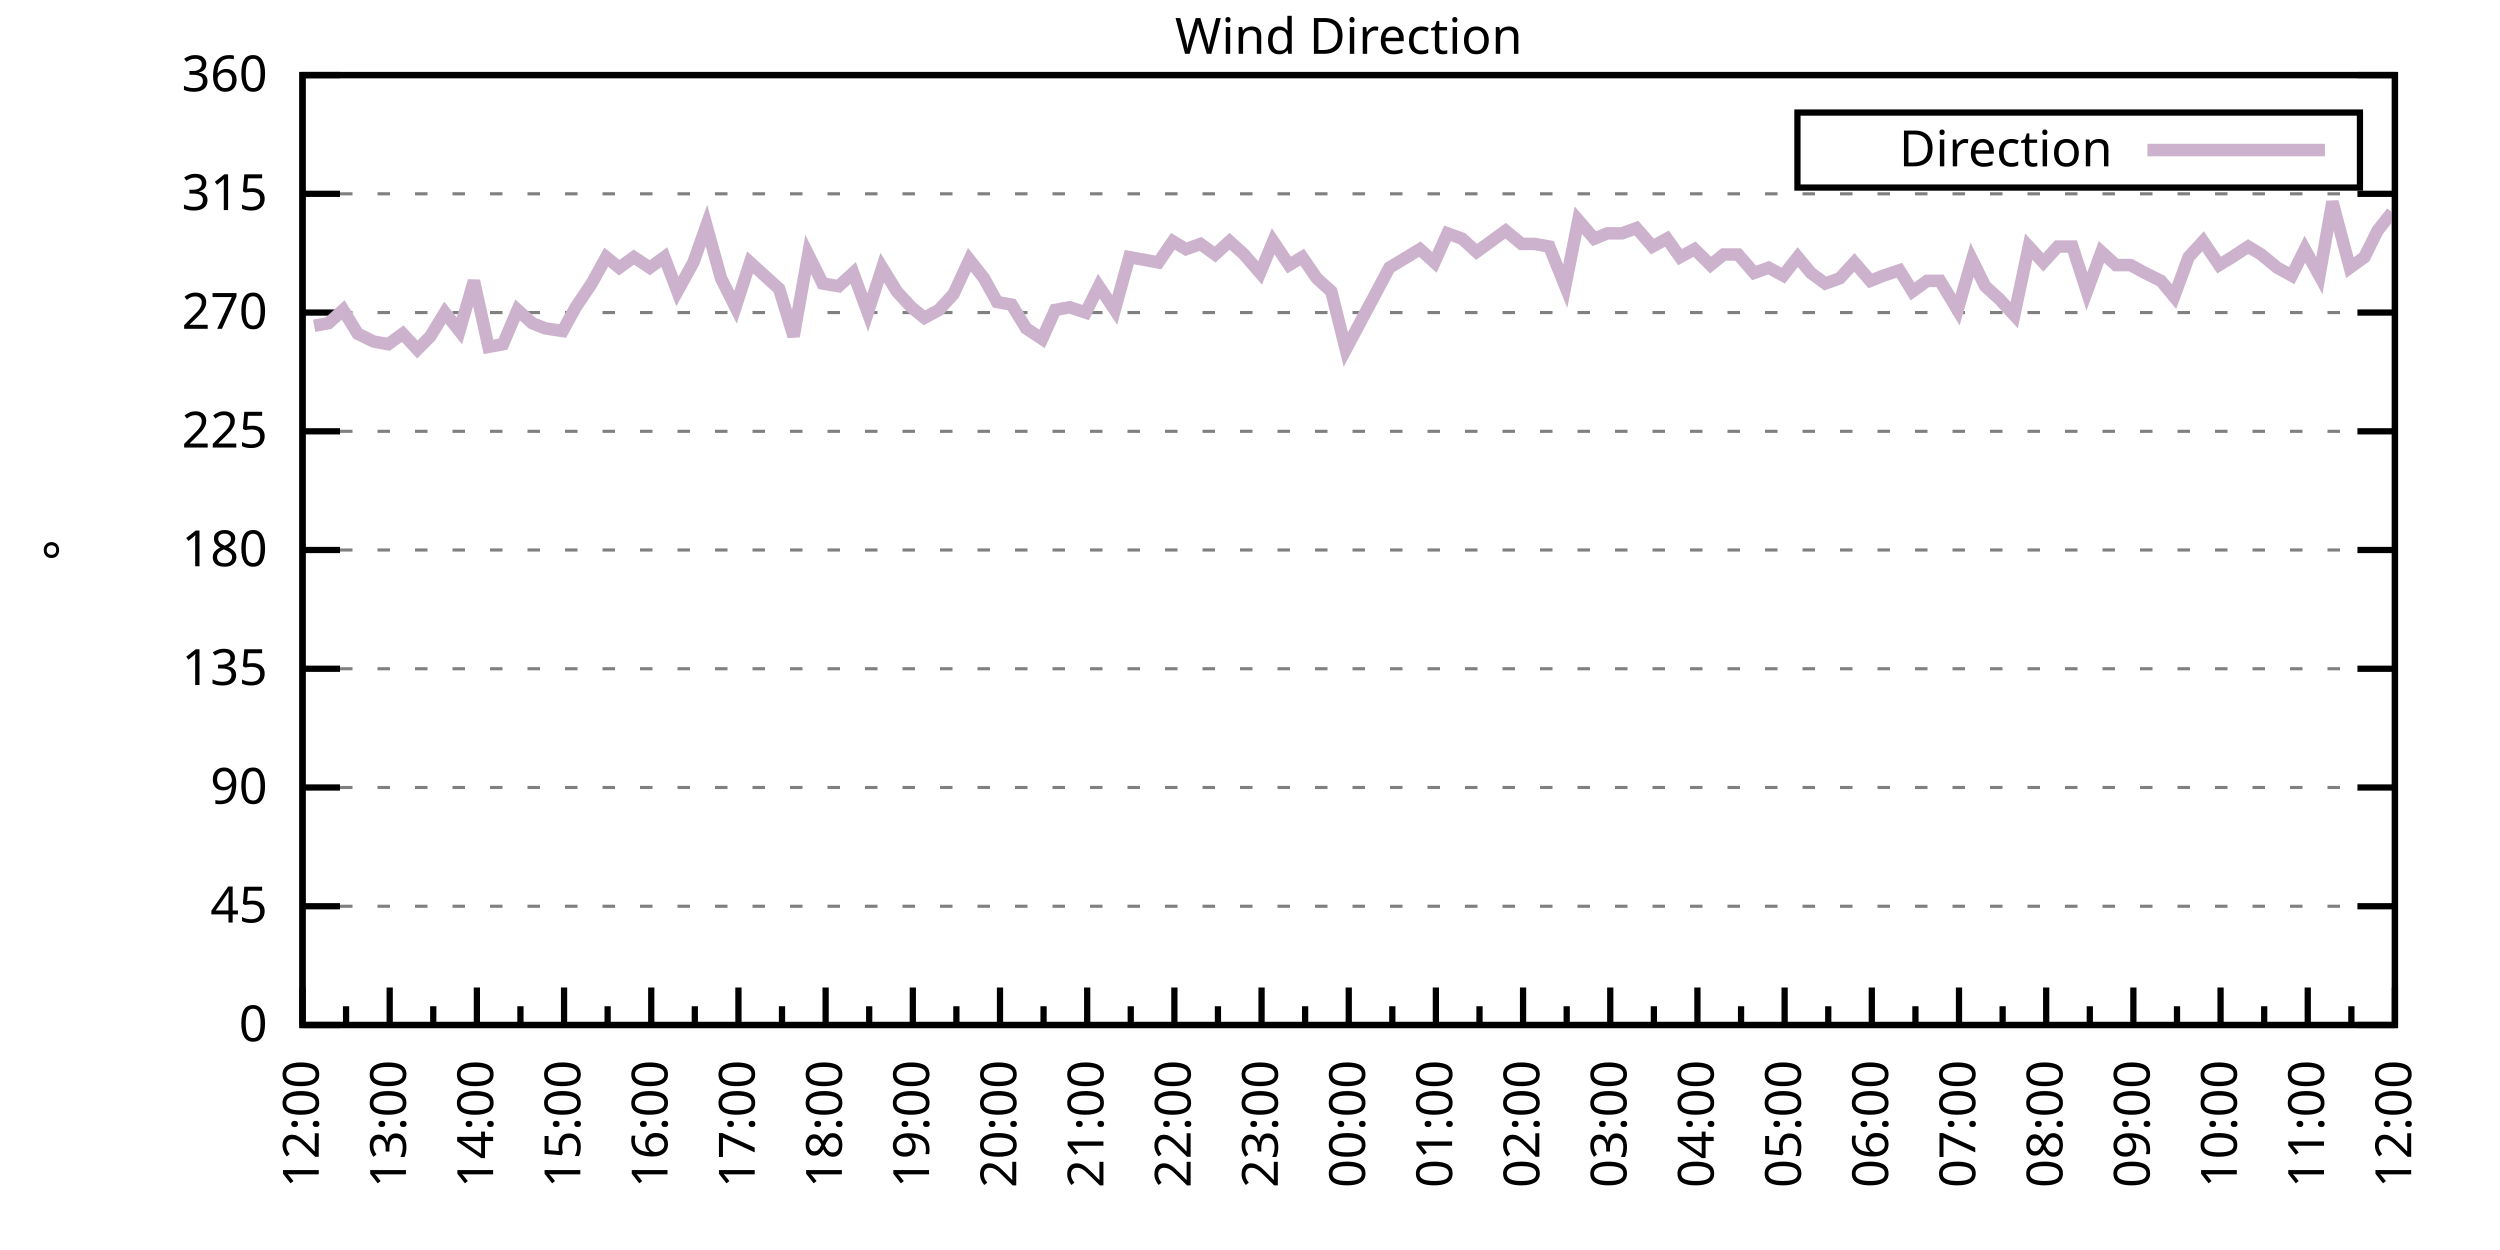
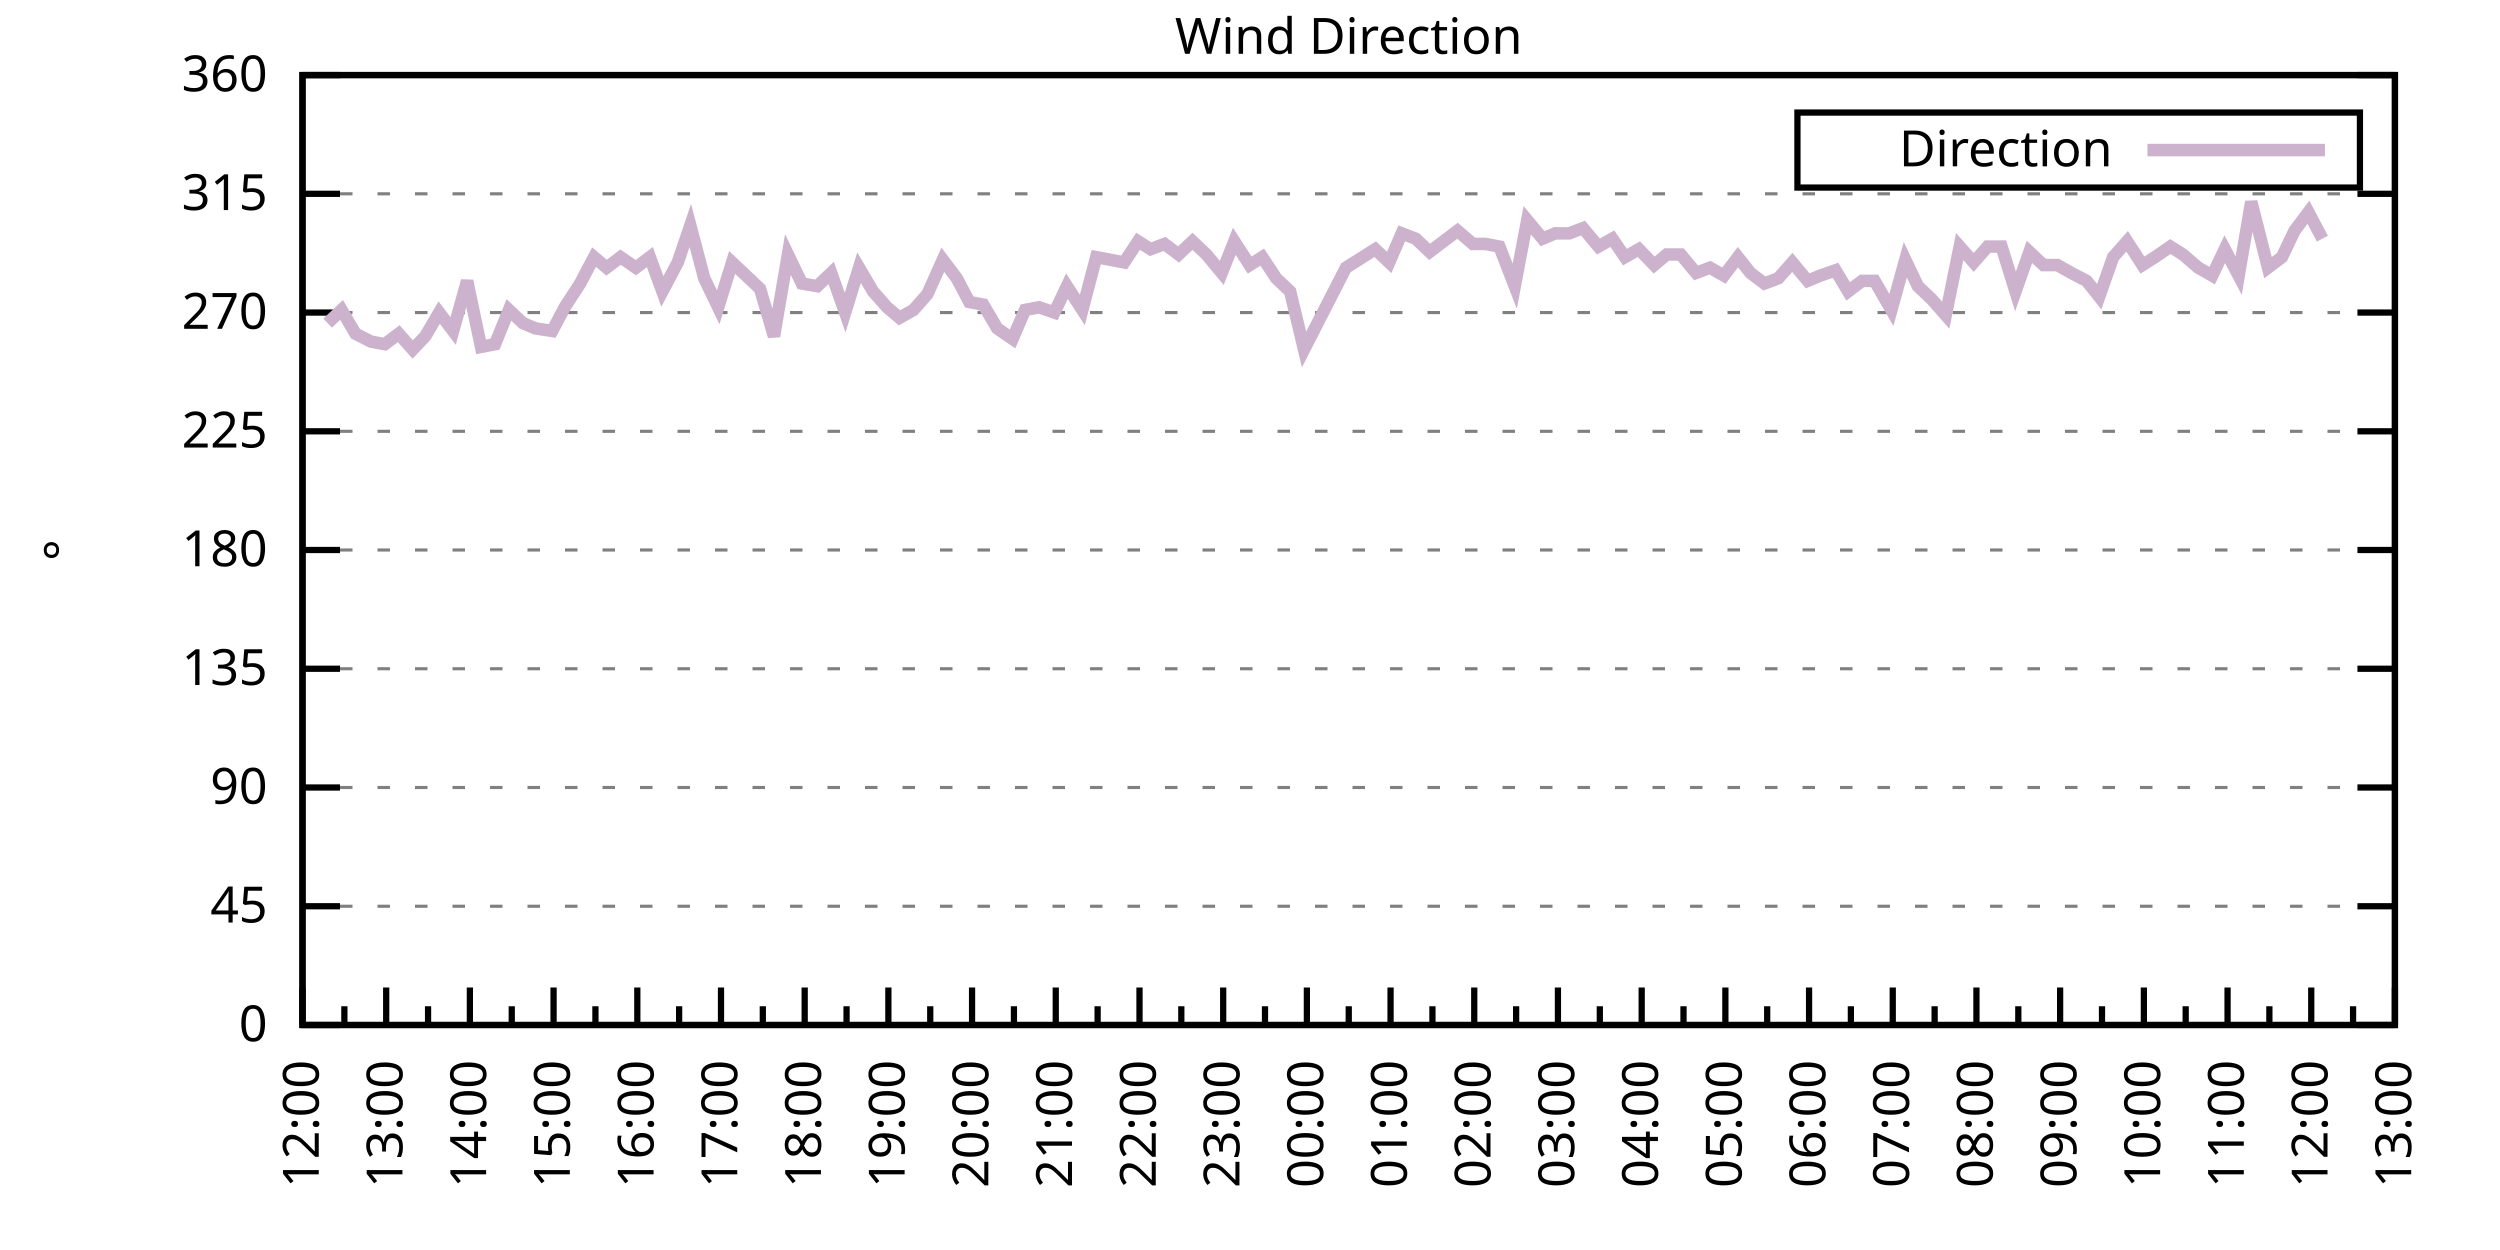
<svg xmlns="http://www.w3.org/2000/svg" xmlns:xlink="http://www.w3.org/1999/xlink" width="400" height="200" viewBox="0 0 400 200">
  <g id="gnuplot_canvas">
    <rect x="0" y="0" width="400" height="200" fill="none" />
    <defs>
      <circle id="gpDot" r="0.5" stroke-width="0.5" stroke="currentColor" />
      <path id="gpPt0" stroke-width="0.333" stroke="currentColor" d="M-1,0 h2 M0,-1 v2" />
      <path id="gpPt1" stroke-width="0.333" stroke="currentColor" d="M-1,-1 L1,1 M1,-1 L-1,1" />
      <path id="gpPt2" stroke-width="0.333" stroke="currentColor" d="M-1,0 L1,0 M0,-1 L0,1 M-1,-1 L1,1 M-1,1 L1,-1" />
      <rect id="gpPt3" stroke-width="0.333" stroke="currentColor" x="-1" y="-1" width="2" height="2" />
      <rect id="gpPt4" stroke-width="0.333" stroke="currentColor" fill="currentColor" x="-1" y="-1" width="2" height="2" />
      <circle id="gpPt5" stroke-width="0.333" stroke="currentColor" cx="0" cy="0" r="1" />
      <use xlink:href="#gpPt5" id="gpPt6" fill="currentColor" stroke="none" />
      <path id="gpPt7" stroke-width="0.333" stroke="currentColor" d="M0,-1.33 L-1.33,0.67 L1.33,0.67 z" />
      <use xlink:href="#gpPt7" id="gpPt8" fill="currentColor" stroke="none" />
      <use xlink:href="#gpPt7" id="gpPt9" stroke="currentColor" transform="rotate(180)" />
      <use xlink:href="#gpPt9" id="gpPt10" fill="currentColor" stroke="none" />
      <use xlink:href="#gpPt3" id="gpPt11" stroke="currentColor" transform="rotate(45)" />
      <use xlink:href="#gpPt11" id="gpPt12" fill="currentColor" stroke="none" />
      <path id="gpPt13" stroke-width="0.333" stroke="currentColor" d="M0,1.330 L1.265,0.411 L0.782,-1.067 L-0.782,-1.076 L-1.265,0.411 z" />
      <use xlink:href="#gpPt13" id="gpPt14" fill="currentColor" stroke="none" />
      <filter id="textbox" filterUnits="objectBoundingBox" x="0" y="0" height="1" width="1">
        <feFlood flood-color="white" flood-opacity="1" result="bgnd" />
        <feComposite in="SourceGraphic" in2="bgnd" operator="atop" />
      </filter>
      <filter id="greybox" filterUnits="objectBoundingBox" x="0" y="0" height="1" width="1">
        <feFlood flood-color="lightgrey" flood-opacity="1" result="grey" />
        <feComposite in="SourceGraphic" in2="grey" operator="atop" />
      </filter>
    </defs>
    <g fill="none" color="white" stroke="currentColor" stroke-width="1.00" stroke-linecap="butt" stroke-linejoin="miter">
</g>
    <g fill="none" color="black" stroke="currentColor" stroke-width="1.00" stroke-linecap="butt" stroke-linejoin="miter">
      <g stroke="none" shape-rendering="crispEdges">
        <polygon fill="rgb(255, 255, 255)" points="48.40,164.00 383.18,164.00 383.18,12.02 48.40,12.02 " />
      </g>
    </g>
    <g fill="none" color="black" stroke="currentColor" stroke-width="1.00" stroke-linecap="butt" stroke-linejoin="miter">
</g>
    <g fill="none" color="black" stroke="black" stroke-width="0.50" stroke-linecap="butt" stroke-linejoin="miter">
</g>
    <g fill="none" color="gray" stroke="currentColor" stroke-width="0.50" stroke-linecap="butt" stroke-linejoin="miter">
      <path stroke="gray" stroke-dasharray="2,4" class="gridline" d="M48.40,164.00 L383.19,164.00  " />
    </g>
    <g fill="none" color="gray" stroke="gray" stroke-width="1.00" stroke-linecap="butt" stroke-linejoin="miter">
</g>
    <g fill="none" color="black" stroke="currentColor" stroke-width="1.00" stroke-linecap="butt" stroke-linejoin="miter">
      <path stroke="black" d="M48.40,164.00 L54.40,164.00 M383.19,164.00 L377.19,164.00  " />
      <g transform="translate(42.80,166.60)" stroke="none" fill="black" font-family="Sans" font-size="8.00" text-anchor="end">
        <text>
          <tspan font-family="Sans"> 0</tspan>
        </text>
      </g>
    </g>
    <g fill="none" color="black" stroke="currentColor" stroke-width="1.00" stroke-linecap="butt" stroke-linejoin="miter">
</g>
    <g fill="none" color="black" stroke="black" stroke-width="0.50" stroke-linecap="butt" stroke-linejoin="miter">
</g>
    <g fill="none" color="gray" stroke="currentColor" stroke-width="0.50" stroke-linecap="butt" stroke-linejoin="miter">
      <path stroke="gray" stroke-dasharray="2,4" class="gridline" d="M48.40,145.00 L383.19,145.00  " />
    </g>
    <g fill="none" color="gray" stroke="gray" stroke-width="1.00" stroke-linecap="butt" stroke-linejoin="miter">
</g>
    <g fill="none" color="black" stroke="currentColor" stroke-width="1.00" stroke-linecap="butt" stroke-linejoin="miter">
      <path stroke="black" d="M48.40,145.00 L54.40,145.00 M383.19,145.00 L377.19,145.00  " />
      <g transform="translate(42.80,147.60)" stroke="none" fill="black" font-family="Sans" font-size="8.00" text-anchor="end">
        <text>
          <tspan font-family="Sans"> 45</tspan>
        </text>
      </g>
    </g>
    <g fill="none" color="black" stroke="currentColor" stroke-width="1.00" stroke-linecap="butt" stroke-linejoin="miter">
</g>
    <g fill="none" color="black" stroke="black" stroke-width="0.50" stroke-linecap="butt" stroke-linejoin="miter">
</g>
    <g fill="none" color="gray" stroke="currentColor" stroke-width="0.50" stroke-linecap="butt" stroke-linejoin="miter">
      <path stroke="gray" stroke-dasharray="2,4" class="gridline" d="M48.40,126.00 L383.19,126.00  " />
    </g>
    <g fill="none" color="gray" stroke="gray" stroke-width="1.00" stroke-linecap="butt" stroke-linejoin="miter">
</g>
    <g fill="none" color="black" stroke="currentColor" stroke-width="1.00" stroke-linecap="butt" stroke-linejoin="miter">
      <path stroke="black" d="M48.40,126.00 L54.40,126.00 M383.19,126.00 L377.19,126.00  " />
      <g transform="translate(42.80,128.60)" stroke="none" fill="black" font-family="Sans" font-size="8.00" text-anchor="end">
        <text>
          <tspan font-family="Sans"> 90</tspan>
        </text>
      </g>
    </g>
    <g fill="none" color="black" stroke="currentColor" stroke-width="1.00" stroke-linecap="butt" stroke-linejoin="miter">
</g>
    <g fill="none" color="black" stroke="black" stroke-width="0.50" stroke-linecap="butt" stroke-linejoin="miter">
</g>
    <g fill="none" color="gray" stroke="currentColor" stroke-width="0.50" stroke-linecap="butt" stroke-linejoin="miter">
      <path stroke="gray" stroke-dasharray="2,4" class="gridline" d="M48.40,107.00 L383.19,107.00  " />
    </g>
    <g fill="none" color="gray" stroke="gray" stroke-width="1.00" stroke-linecap="butt" stroke-linejoin="miter">
</g>
    <g fill="none" color="black" stroke="currentColor" stroke-width="1.00" stroke-linecap="butt" stroke-linejoin="miter">
      <path stroke="black" d="M48.40,107.00 L54.40,107.00 M383.19,107.00 L377.19,107.00  " />
      <g transform="translate(42.80,109.60)" stroke="none" fill="black" font-family="Sans" font-size="8.00" text-anchor="end">
        <text>
          <tspan font-family="Sans"> 135</tspan>
        </text>
      </g>
    </g>
    <g fill="none" color="black" stroke="currentColor" stroke-width="1.00" stroke-linecap="butt" stroke-linejoin="miter">
</g>
    <g fill="none" color="black" stroke="black" stroke-width="0.50" stroke-linecap="butt" stroke-linejoin="miter">
</g>
    <g fill="none" color="gray" stroke="currentColor" stroke-width="0.50" stroke-linecap="butt" stroke-linejoin="miter">
      <path stroke="gray" stroke-dasharray="2,4" class="gridline" d="M48.40,88.00 L383.19,88.00  " />
    </g>
    <g fill="none" color="gray" stroke="gray" stroke-width="1.00" stroke-linecap="butt" stroke-linejoin="miter">
</g>
    <g fill="none" color="black" stroke="currentColor" stroke-width="1.00" stroke-linecap="butt" stroke-linejoin="miter">
      <path stroke="black" d="M48.40,88.00 L54.40,88.00 M383.19,88.00 L377.19,88.00  " />
      <g transform="translate(42.80,90.60)" stroke="none" fill="black" font-family="Sans" font-size="8.00" text-anchor="end">
        <text>
          <tspan font-family="Sans"> 180</tspan>
        </text>
      </g>
    </g>
    <g fill="none" color="black" stroke="currentColor" stroke-width="1.00" stroke-linecap="butt" stroke-linejoin="miter">
</g>
    <g fill="none" color="black" stroke="black" stroke-width="0.50" stroke-linecap="butt" stroke-linejoin="miter">
</g>
    <g fill="none" color="gray" stroke="currentColor" stroke-width="0.50" stroke-linecap="butt" stroke-linejoin="miter">
      <path stroke="gray" stroke-dasharray="2,4" class="gridline" d="M48.40,69.01 L383.19,69.01  " />
    </g>
    <g fill="none" color="gray" stroke="gray" stroke-width="1.00" stroke-linecap="butt" stroke-linejoin="miter">
</g>
    <g fill="none" color="black" stroke="currentColor" stroke-width="1.00" stroke-linecap="butt" stroke-linejoin="miter">
      <path stroke="black" d="M48.40,69.01 L54.40,69.01 M383.19,69.01 L377.19,69.01  " />
      <g transform="translate(42.80,71.61)" stroke="none" fill="black" font-family="Sans" font-size="8.00" text-anchor="end">
        <text>
          <tspan font-family="Sans"> 225</tspan>
        </text>
      </g>
    </g>
    <g fill="none" color="black" stroke="currentColor" stroke-width="1.00" stroke-linecap="butt" stroke-linejoin="miter">
</g>
    <g fill="none" color="black" stroke="black" stroke-width="0.50" stroke-linecap="butt" stroke-linejoin="miter">
</g>
    <g fill="none" color="gray" stroke="currentColor" stroke-width="0.50" stroke-linecap="butt" stroke-linejoin="miter">
      <path stroke="gray" stroke-dasharray="2,4" class="gridline" d="M48.40,50.01 L383.19,50.01  " />
    </g>
    <g fill="none" color="gray" stroke="gray" stroke-width="1.00" stroke-linecap="butt" stroke-linejoin="miter">
</g>
    <g fill="none" color="black" stroke="currentColor" stroke-width="1.00" stroke-linecap="butt" stroke-linejoin="miter">
      <path stroke="black" d="M48.40,50.01 L54.40,50.01 M383.19,50.01 L377.19,50.01  " />
      <g transform="translate(42.80,52.61)" stroke="none" fill="black" font-family="Sans" font-size="8.00" text-anchor="end">
        <text>
          <tspan font-family="Sans"> 270</tspan>
        </text>
      </g>
    </g>
    <g fill="none" color="black" stroke="currentColor" stroke-width="1.00" stroke-linecap="butt" stroke-linejoin="miter">
</g>
    <g fill="none" color="black" stroke="black" stroke-width="0.50" stroke-linecap="butt" stroke-linejoin="miter">
</g>
    <g fill="none" color="gray" stroke="currentColor" stroke-width="0.50" stroke-linecap="butt" stroke-linejoin="miter">
      <path stroke="gray" stroke-dasharray="2,4" class="gridline" d="M48.40,31.01 L383.19,31.01  " />
    </g>
    <g fill="none" color="gray" stroke="gray" stroke-width="1.00" stroke-linecap="butt" stroke-linejoin="miter">
</g>
    <g fill="none" color="black" stroke="currentColor" stroke-width="1.00" stroke-linecap="butt" stroke-linejoin="miter">
      <path stroke="black" d="M48.40,31.01 L54.40,31.01 M383.19,31.01 L377.19,31.01  " />
      <g transform="translate(42.80,33.61)" stroke="none" fill="black" font-family="Sans" font-size="8.00" text-anchor="end">
        <text>
          <tspan font-family="Sans"> 315</tspan>
        </text>
      </g>
    </g>
    <g fill="none" color="black" stroke="currentColor" stroke-width="1.00" stroke-linecap="butt" stroke-linejoin="miter">
</g>
    <g fill="none" color="black" stroke="black" stroke-width="0.50" stroke-linecap="butt" stroke-linejoin="miter">
</g>
    <g fill="none" color="gray" stroke="currentColor" stroke-width="0.50" stroke-linecap="butt" stroke-linejoin="miter">
      <path stroke="gray" stroke-dasharray="2,4" class="gridline" d="M48.40,12.01 L383.19,12.01  " />
    </g>
    <g fill="none" color="gray" stroke="gray" stroke-width="1.00" stroke-linecap="butt" stroke-linejoin="miter">
</g>
    <g fill="none" color="black" stroke="currentColor" stroke-width="1.00" stroke-linecap="butt" stroke-linejoin="miter">
      <path stroke="black" d="M48.40,12.01 L54.40,12.01 M383.19,12.01 L377.19,12.01  " />
      <g transform="translate(42.80,14.61)" stroke="none" fill="black" font-family="Sans" font-size="8.00" text-anchor="end">
        <text>
          <tspan font-family="Sans"> 360</tspan>
        </text>
      </g>
    </g>
    <g fill="none" color="black" stroke="currentColor" stroke-width="1.00" stroke-linecap="butt" stroke-linejoin="miter">
      <path stroke="black" d="M48.40,164.00 L48.40,158.00  " />
      <g transform="translate(51.00,169.60) rotate(270)" stroke="none" fill="black" font-family="Sans" font-size="8.00" text-anchor="end">
        <text>
          <tspan font-family="Sans">12:00</tspan>
        </text>
      </g>
    </g>
    <g fill="none" color="black" stroke="currentColor" stroke-width="1.00" stroke-linecap="butt" stroke-linejoin="miter">
-       <path stroke="black" d="M55.37,164.00 L55.37,161.00 M62.35,164.00 L62.35,158.00  " />
-       <g transform="translate(64.95,169.60) rotate(270)" stroke="none" fill="black" font-family="Sans" font-size="8.00" text-anchor="end">
+       <path stroke="black" d="M55.10,164.00 L55.10,161.00 M61.79,164.00 L61.79,158.00  " />
+       <g transform="translate(64.39,169.60) rotate(270)" stroke="none" fill="black" font-family="Sans" font-size="8.00" text-anchor="end">
        <text>
          <tspan font-family="Sans">13:00</tspan>
        </text>
      </g>
    </g>
    <g fill="none" color="black" stroke="currentColor" stroke-width="1.00" stroke-linecap="butt" stroke-linejoin="miter">
-       <path stroke="black" d="M69.32,164.00 L69.32,161.00 M76.30,164.00 L76.30,158.00  " />
-       <g transform="translate(78.90,169.60) rotate(270)" stroke="none" fill="black" font-family="Sans" font-size="8.00" text-anchor="end">
+       <path stroke="black" d="M68.49,164.00 L68.49,161.00 M75.18,164.00 L75.18,158.00  " />
+       <g transform="translate(77.78,169.60) rotate(270)" stroke="none" fill="black" font-family="Sans" font-size="8.00" text-anchor="end">
        <text>
          <tspan font-family="Sans">14:00</tspan>
        </text>
      </g>
    </g>
    <g fill="none" color="black" stroke="currentColor" stroke-width="1.00" stroke-linecap="butt" stroke-linejoin="miter">
-       <path stroke="black" d="M83.27,164.00 L83.27,161.00 M90.25,164.00 L90.25,158.00  " />
-       <g transform="translate(92.85,169.60) rotate(270)" stroke="none" fill="black" font-family="Sans" font-size="8.00" text-anchor="end">
+       <path stroke="black" d="M81.88,164.00 L81.88,161.00 M88.57,164.00 L88.57,158.00  " />
+       <g transform="translate(91.17,169.60) rotate(270)" stroke="none" fill="black" font-family="Sans" font-size="8.00" text-anchor="end">
        <text>
          <tspan font-family="Sans">15:00</tspan>
        </text>
      </g>
    </g>
    <g fill="none" color="black" stroke="currentColor" stroke-width="1.00" stroke-linecap="butt" stroke-linejoin="miter">
-       <path stroke="black" d="M97.22,164.00 L97.22,161.00 M104.20,164.00 L104.20,158.00  " />
-       <g transform="translate(106.80,169.60) rotate(270)" stroke="none" fill="black" font-family="Sans" font-size="8.00" text-anchor="end">
+       <path stroke="black" d="M95.27,164.00 L95.27,161.00 M101.97,164.00 L101.97,158.00  " />
+       <g transform="translate(104.57,169.60) rotate(270)" stroke="none" fill="black" font-family="Sans" font-size="8.00" text-anchor="end">
        <text>
          <tspan font-family="Sans">16:00</tspan>
        </text>
      </g>
    </g>
    <g fill="none" color="black" stroke="currentColor" stroke-width="1.00" stroke-linecap="butt" stroke-linejoin="miter">
-       <path stroke="black" d="M111.17,164.00 L111.17,161.00 M118.15,164.00 L118.15,158.00  " />
-       <g transform="translate(120.75,169.60) rotate(270)" stroke="none" fill="black" font-family="Sans" font-size="8.00" text-anchor="end">
+       <path stroke="black" d="M108.66,164.00 L108.66,161.00 M115.36,164.00 L115.36,158.00  " />
+       <g transform="translate(117.96,169.60) rotate(270)" stroke="none" fill="black" font-family="Sans" font-size="8.00" text-anchor="end">
        <text>
          <tspan font-family="Sans">17:00</tspan>
        </text>
      </g>
    </g>
    <g fill="none" color="black" stroke="currentColor" stroke-width="1.00" stroke-linecap="butt" stroke-linejoin="miter">
-       <path stroke="black" d="M125.12,164.00 L125.12,161.00 M132.10,164.00 L132.10,158.00  " />
-       <g transform="translate(134.70,169.60) rotate(270)" stroke="none" fill="black" font-family="Sans" font-size="8.00" text-anchor="end">
+       <path stroke="black" d="M122.05,164.00 L122.05,161.00 M128.75,164.00 L128.75,158.00  " />
+       <g transform="translate(131.35,169.60) rotate(270)" stroke="none" fill="black" font-family="Sans" font-size="8.00" text-anchor="end">
        <text>
          <tspan font-family="Sans">18:00</tspan>
        </text>
      </g>
    </g>
    <g fill="none" color="black" stroke="currentColor" stroke-width="1.00" stroke-linecap="butt" stroke-linejoin="miter">
-       <path stroke="black" d="M139.07,164.00 L139.07,161.00 M146.05,164.00 L146.05,158.00  " />
-       <g transform="translate(148.65,169.60) rotate(270)" stroke="none" fill="black" font-family="Sans" font-size="8.00" text-anchor="end">
+       <path stroke="black" d="M135.45,164.00 L135.45,161.00 M142.14,164.00 L142.14,158.00  " />
+       <g transform="translate(144.74,169.60) rotate(270)" stroke="none" fill="black" font-family="Sans" font-size="8.00" text-anchor="end">
        <text>
          <tspan font-family="Sans">19:00</tspan>
        </text>
      </g>
    </g>
    <g fill="none" color="black" stroke="currentColor" stroke-width="1.00" stroke-linecap="butt" stroke-linejoin="miter">
-       <path stroke="black" d="M153.02,164.00 L153.02,161.00 M160.00,164.00 L160.00,158.00  " />
-       <g transform="translate(162.60,169.60) rotate(270)" stroke="none" fill="black" font-family="Sans" font-size="8.00" text-anchor="end">
+       <path stroke="black" d="M148.84,164.00 L148.84,161.00 M155.53,164.00 L155.53,158.00  " />
+       <g transform="translate(158.13,169.60) rotate(270)" stroke="none" fill="black" font-family="Sans" font-size="8.00" text-anchor="end">
        <text>
          <tspan font-family="Sans">20:00</tspan>
        </text>
      </g>
    </g>
    <g fill="none" color="black" stroke="currentColor" stroke-width="1.00" stroke-linecap="butt" stroke-linejoin="miter">
-       <path stroke="black" d="M166.97,164.00 L166.97,161.00 M173.95,164.00 L173.95,158.00  " />
-       <g transform="translate(176.55,169.60) rotate(270)" stroke="none" fill="black" font-family="Sans" font-size="8.00" text-anchor="end">
+       <path stroke="black" d="M162.23,164.00 L162.23,161.00 M168.92,164.00 L168.92,158.00  " />
+       <g transform="translate(171.52,169.60) rotate(270)" stroke="none" fill="black" font-family="Sans" font-size="8.00" text-anchor="end">
        <text>
          <tspan font-family="Sans">21:00</tspan>
        </text>
      </g>
    </g>
    <g fill="none" color="black" stroke="currentColor" stroke-width="1.00" stroke-linecap="butt" stroke-linejoin="miter">
-       <path stroke="black" d="M180.92,164.00 L180.92,161.00 M187.90,164.00 L187.90,158.00  " />
-       <g transform="translate(190.50,169.60) rotate(270)" stroke="none" fill="black" font-family="Sans" font-size="8.00" text-anchor="end">
+       <path stroke="black" d="M175.62,164.00 L175.62,161.00 M182.32,164.00 L182.32,158.00  " />
+       <g transform="translate(184.92,169.60) rotate(270)" stroke="none" fill="black" font-family="Sans" font-size="8.00" text-anchor="end">
        <text>
          <tspan font-family="Sans">22:00</tspan>
        </text>
      </g>
    </g>
    <g fill="none" color="black" stroke="currentColor" stroke-width="1.00" stroke-linecap="butt" stroke-linejoin="miter">
-       <path stroke="black" d="M194.87,164.00 L194.87,161.00 M201.85,164.00 L201.85,158.00  " />
-       <g transform="translate(204.45,169.60) rotate(270)" stroke="none" fill="black" font-family="Sans" font-size="8.00" text-anchor="end">
+       <path stroke="black" d="M189.01,164.00 L189.01,161.00 M195.71,164.00 L195.71,158.00  " />
+       <g transform="translate(198.31,169.60) rotate(270)" stroke="none" fill="black" font-family="Sans" font-size="8.00" text-anchor="end">
        <text>
          <tspan font-family="Sans">23:00</tspan>
        </text>
      </g>
    </g>
    <g fill="none" color="black" stroke="currentColor" stroke-width="1.00" stroke-linecap="butt" stroke-linejoin="miter">
-       <path stroke="black" d="M208.82,164.00 L208.82,161.00 M215.80,164.00 L215.80,158.00  " />
-       <g transform="translate(218.40,169.60) rotate(270)" stroke="none" fill="black" font-family="Sans" font-size="8.00" text-anchor="end">
+       <path stroke="black" d="M202.40,164.00 L202.40,161.00 M209.10,164.00 L209.10,158.00  " />
+       <g transform="translate(211.70,169.60) rotate(270)" stroke="none" fill="black" font-family="Sans" font-size="8.00" text-anchor="end">
        <text>
          <tspan font-family="Sans">00:00</tspan>
        </text>
      </g>
    </g>
    <g fill="none" color="black" stroke="currentColor" stroke-width="1.00" stroke-linecap="butt" stroke-linejoin="miter">
-       <path stroke="black" d="M222.77,164.00 L222.77,161.00 M229.74,164.00 L229.74,158.00  " />
-       <g transform="translate(232.34,169.60) rotate(270)" stroke="none" fill="black" font-family="Sans" font-size="8.00" text-anchor="end">
+       <path stroke="black" d="M215.80,164.00 L215.80,161.00 M222.49,164.00 L222.49,158.00  " />
+       <g transform="translate(225.09,169.60) rotate(270)" stroke="none" fill="black" font-family="Sans" font-size="8.00" text-anchor="end">
        <text>
          <tspan font-family="Sans">01:00</tspan>
        </text>
      </g>
    </g>
    <g fill="none" color="black" stroke="currentColor" stroke-width="1.00" stroke-linecap="butt" stroke-linejoin="miter">
-       <path stroke="black" d="M236.72,164.00 L236.72,161.00 M243.69,164.00 L243.69,158.00  " />
-       <g transform="translate(246.29,169.60) rotate(270)" stroke="none" fill="black" font-family="Sans" font-size="8.00" text-anchor="end">
+       <path stroke="black" d="M229.19,164.00 L229.19,161.00 M235.88,164.00 L235.88,158.00  " />
+       <g transform="translate(238.48,169.60) rotate(270)" stroke="none" fill="black" font-family="Sans" font-size="8.00" text-anchor="end">
        <text>
          <tspan font-family="Sans">02:00</tspan>
        </text>
      </g>
    </g>
    <g fill="none" color="black" stroke="currentColor" stroke-width="1.00" stroke-linecap="butt" stroke-linejoin="miter">
-       <path stroke="black" d="M250.67,164.00 L250.67,161.00 M257.64,164.00 L257.64,158.00  " />
-       <g transform="translate(260.24,169.60) rotate(270)" stroke="none" fill="black" font-family="Sans" font-size="8.00" text-anchor="end">
+       <path stroke="black" d="M242.58,164.00 L242.58,161.00 M249.27,164.00 L249.27,158.00  " />
+       <g transform="translate(251.87,169.60) rotate(270)" stroke="none" fill="black" font-family="Sans" font-size="8.00" text-anchor="end">
        <text>
          <tspan font-family="Sans">03:00</tspan>
        </text>
      </g>
    </g>
    <g fill="none" color="black" stroke="currentColor" stroke-width="1.00" stroke-linecap="butt" stroke-linejoin="miter">
-       <path stroke="black" d="M264.62,164.00 L264.62,161.00 M271.59,164.00 L271.59,158.00  " />
-       <g transform="translate(274.19,169.60) rotate(270)" stroke="none" fill="black" font-family="Sans" font-size="8.00" text-anchor="end">
+       <path stroke="black" d="M255.97,164.00 L255.97,161.00 M262.67,164.00 L262.67,158.00  " />
+       <g transform="translate(265.27,169.60) rotate(270)" stroke="none" fill="black" font-family="Sans" font-size="8.00" text-anchor="end">
        <text>
          <tspan font-family="Sans">04:00</tspan>
        </text>
      </g>
    </g>
    <g fill="none" color="black" stroke="currentColor" stroke-width="1.00" stroke-linecap="butt" stroke-linejoin="miter">
-       <path stroke="black" d="M278.57,164.00 L278.57,161.00 M285.54,164.00 L285.54,158.00  " />
-       <g transform="translate(288.14,169.60) rotate(270)" stroke="none" fill="black" font-family="Sans" font-size="8.00" text-anchor="end">
+       <path stroke="black" d="M269.36,164.00 L269.36,161.00 M276.06,164.00 L276.06,158.00  " />
+       <g transform="translate(278.66,169.60) rotate(270)" stroke="none" fill="black" font-family="Sans" font-size="8.00" text-anchor="end">
        <text>
          <tspan font-family="Sans">05:00</tspan>
        </text>
      </g>
    </g>
    <g fill="none" color="black" stroke="currentColor" stroke-width="1.00" stroke-linecap="butt" stroke-linejoin="miter">
-       <path stroke="black" d="M292.52,164.00 L292.52,161.00 M299.49,164.00 L299.49,158.00  " />
-       <g transform="translate(302.09,169.60) rotate(270)" stroke="none" fill="black" font-family="Sans" font-size="8.00" text-anchor="end">
+       <path stroke="black" d="M282.75,164.00 L282.75,161.00 M289.45,164.00 L289.45,158.00  " />
+       <g transform="translate(292.05,169.60) rotate(270)" stroke="none" fill="black" font-family="Sans" font-size="8.00" text-anchor="end">
        <text>
          <tspan font-family="Sans">06:00</tspan>
        </text>
      </g>
    </g>
    <g fill="none" color="black" stroke="currentColor" stroke-width="1.00" stroke-linecap="butt" stroke-linejoin="miter">
-       <path stroke="black" d="M306.47,164.00 L306.47,161.00 M313.44,164.00 L313.44,158.00  " />
-       <g transform="translate(316.04,169.60) rotate(270)" stroke="none" fill="black" font-family="Sans" font-size="8.00" text-anchor="end">
+       <path stroke="black" d="M296.14,164.00 L296.14,161.00 M302.84,164.00 L302.84,158.00  " />
+       <g transform="translate(305.44,169.60) rotate(270)" stroke="none" fill="black" font-family="Sans" font-size="8.00" text-anchor="end">
        <text>
          <tspan font-family="Sans">07:00</tspan>
        </text>
      </g>
    </g>
    <g fill="none" color="black" stroke="currentColor" stroke-width="1.00" stroke-linecap="butt" stroke-linejoin="miter">
-       <path stroke="black" d="M320.42,164.00 L320.42,161.00 M327.39,164.00 L327.39,158.00  " />
-       <g transform="translate(329.99,169.60) rotate(270)" stroke="none" fill="black" font-family="Sans" font-size="8.00" text-anchor="end">
+       <path stroke="black" d="M309.54,164.00 L309.54,161.00 M316.23,164.00 L316.23,158.00  " />
+       <g transform="translate(318.83,169.60) rotate(270)" stroke="none" fill="black" font-family="Sans" font-size="8.00" text-anchor="end">
        <text>
          <tspan font-family="Sans">08:00</tspan>
        </text>
      </g>
    </g>
    <g fill="none" color="black" stroke="currentColor" stroke-width="1.00" stroke-linecap="butt" stroke-linejoin="miter">
-       <path stroke="black" d="M334.37,164.00 L334.37,161.00 M341.34,164.00 L341.34,158.00  " />
-       <g transform="translate(343.94,169.60) rotate(270)" stroke="none" fill="black" font-family="Sans" font-size="8.00" text-anchor="end">
+       <path stroke="black" d="M322.93,164.00 L322.93,161.00 M329.62,164.00 L329.62,158.00  " />
+       <g transform="translate(332.22,169.60) rotate(270)" stroke="none" fill="black" font-family="Sans" font-size="8.00" text-anchor="end">
        <text>
          <tspan font-family="Sans">09:00</tspan>
        </text>
      </g>
    </g>
    <g fill="none" color="black" stroke="currentColor" stroke-width="1.00" stroke-linecap="butt" stroke-linejoin="miter">
-       <path stroke="black" d="M348.32,164.00 L348.32,161.00 M355.29,164.00 L355.29,158.00  " />
-       <g transform="translate(357.89,169.60) rotate(270)" stroke="none" fill="black" font-family="Sans" font-size="8.00" text-anchor="end">
+       <path stroke="black" d="M336.32,164.00 L336.32,161.00 M343.02,164.00 L343.02,158.00  " />
+       <g transform="translate(345.62,169.60) rotate(270)" stroke="none" fill="black" font-family="Sans" font-size="8.00" text-anchor="end">
        <text>
          <tspan font-family="Sans">10:00</tspan>
        </text>
      </g>
    </g>
    <g fill="none" color="black" stroke="currentColor" stroke-width="1.00" stroke-linecap="butt" stroke-linejoin="miter">
-       <path stroke="black" d="M362.27,164.00 L362.27,161.00 M369.24,164.00 L369.24,158.00  " />
-       <g transform="translate(371.84,169.60) rotate(270)" stroke="none" fill="black" font-family="Sans" font-size="8.00" text-anchor="end">
+       <path stroke="black" d="M349.71,164.00 L349.71,161.00 M356.41,164.00 L356.41,158.00  " />
+       <g transform="translate(359.01,169.60) rotate(270)" stroke="none" fill="black" font-family="Sans" font-size="8.00" text-anchor="end">
        <text>
          <tspan font-family="Sans">11:00</tspan>
        </text>
      </g>
    </g>
    <g fill="none" color="black" stroke="currentColor" stroke-width="1.00" stroke-linecap="butt" stroke-linejoin="miter">
-       <path stroke="black" d="M376.22,164.00 L376.22,161.00 M383.19,164.00 L383.19,158.00  " />
+       <path stroke="black" d="M363.10,164.00 L363.10,161.00 M369.80,164.00 L369.80,158.00  " />
+       <g transform="translate(372.40,169.60) rotate(270)" stroke="none" fill="black" font-family="Sans" font-size="8.00" text-anchor="end">
+         <text>
+           <tspan font-family="Sans">12:00</tspan>
+         </text>
+       </g>
+     </g>
+     <g fill="none" color="black" stroke="currentColor" stroke-width="1.00" stroke-linecap="butt" stroke-linejoin="miter">
+       <path stroke="black" d="M376.49,164.00 L376.49,161.00 M383.19,164.00 L383.19,158.00  " />
      <g transform="translate(385.79,169.60) rotate(270)" stroke="none" fill="black" font-family="Sans" font-size="8.00" text-anchor="end">
        <text>
-           <tspan font-family="Sans">12:00</tspan>
+           <tspan font-family="Sans">13:00</tspan>
        </text>
      </g>
    </g>
    <g fill="none" color="black" stroke="currentColor" stroke-width="1.00" stroke-linecap="butt" stroke-linejoin="miter">
</g>
    <g fill="none" color="black" stroke="currentColor" stroke-width="1.00" stroke-linecap="butt" stroke-linejoin="miter">
      <path stroke="black" d="M48.40,12.01 L48.40,164.00 L383.19,164.00 L383.19,12.01 L48.40,12.01 Z  " />
    </g>
    <g fill="none" color="black" stroke="currentColor" stroke-width="1.00" stroke-linecap="butt" stroke-linejoin="miter">
      <g transform="translate(12.80,88.01) rotate(270)" stroke="none" fill="black" font-family="Sans" font-size="8.00" text-anchor="middle">
        <text>
          <tspan font-family="Sans">°</tspan>
        </text>
      </g>
    </g>
    <g fill="none" color="black" stroke="currentColor" stroke-width="1.00" stroke-linecap="butt" stroke-linejoin="miter">
</g>
    <g fill="none" color="black" stroke="currentColor" stroke-width="1.00" stroke-linecap="butt" stroke-linejoin="miter">
      <path stroke="black" d="M287.59,30.01 L287.59,18.01 L377.59,18.01 L377.59,30.01 L287.59,30.01 Z  " />
    </g>
    <g id="Wind_direction_plot_1">
      <g fill="none" color="white" stroke="black" stroke-width="2.00" stroke-linecap="butt" stroke-linejoin="miter">
</g>
      <g fill="none" color="black" stroke="currentColor" stroke-width="2.00" stroke-linecap="butt" stroke-linejoin="miter">
        <g transform="translate(337.99,26.61)" stroke="none" fill="black" font-family="Sans" font-size="8.00" text-anchor="end">
          <text>
            <tspan font-family="Sans">Direction</tspan>
          </text>
        </g>
      </g>
      <g fill="none" color="black" stroke="currentColor" stroke-width="2.00" stroke-linecap="butt" stroke-linejoin="miter">
-         <path stroke="rgb(204, 178, 204)" d="M343.59,24.01 L371.99,24.01 M50.26,52.12 L52.58,51.70 L54.91,49.59 L57.23,53.39 L59.79,54.65 L62.12,55.07   L64.44,53.39 L66.77,55.92 L68.86,53.81 L71.18,50.01 L73.51,52.96 L75.83,44.94 L78.16,55.50 L80.48,55.07   L82.81,49.59 L85.13,51.70 L87.23,52.54 L90.02,52.96 L92.11,49.16 L94.67,45.36 L96.99,41.14 L99.08,42.83   L101.41,41.14 L103.97,42.83 L106.29,41.14 L108.38,46.63 L110.94,41.99 L113.03,36.08 L115.36,44.52 L117.68,49.16   L120.01,41.99 L124.66,46.21 L126.98,53.81 L129.31,40.72 L131.63,45.36 L134.19,45.79 L136.51,43.67 L138.84,50.01   L141.16,42.83 L143.49,46.63 L145.81,49.16 L147.91,50.85 L150.23,49.59 L152.56,47.05 L155.11,41.56 L157.44,44.52   L159.53,48.32 L161.86,48.74 L164.18,52.54 L166.74,54.23 L168.83,49.59 L171.16,49.16 L173.71,50.01 L175.81,45.79   L178.36,49.59 L180.69,41.14 L183.01,41.56 L185.34,41.99 L187.66,38.61 L189.76,39.87 L192.08,39.03 L194.41,40.72   L196.73,38.61 L199.06,40.72 L201.61,43.67 L203.71,38.61 L206.26,42.41 L208.36,41.14 L210.68,44.52 L213.01,46.63   L215.33,55.92 L222.30,42.83 L227.19,39.87 L229.51,41.99 L231.60,37.34 L233.93,38.19 L236.25,40.30 L240.90,36.92   L243.46,39.03 L245.55,39.03 L247.88,39.45 L250.44,45.79 L252.53,35.23 L255.09,38.19 L257.18,37.34 L259.50,37.34   L261.83,36.50 L264.39,39.45 L266.71,38.19 L268.80,41.14 L271.13,39.87 L273.69,42.41 L275.78,40.72 L278.10,40.72   L280.66,43.67 L282.99,42.83 L285.31,44.10 L287.64,41.14 L289.73,43.67 L292.05,45.36 L294.38,44.52 L296.70,41.99   L299.26,44.94 L301.35,44.10 L303.91,43.25 L306.00,46.63 L308.33,44.94 L310.42,44.94 L313.21,49.59 L315.53,41.56   L317.63,45.79 L319.95,47.90 L322.28,50.43 L324.60,39.45 L326.93,41.99 L329.25,39.45 L331.58,39.45 L333.90,46.63   L336.23,40.30 L338.55,42.41 L340.88,42.41 L343.20,43.67 L345.76,44.94 L347.85,47.47 L350.18,41.14 L352.50,38.61   L355.06,42.41 L357.15,41.14 L359.71,39.45 L361.80,40.72 L364.36,42.83 L366.68,44.10 L368.78,39.87 L371.10,44.10   L373.19,32.28 L375.98,42.83 L378.31,41.14 L380.40,36.92 L382.73,33.96  " />
+         <path stroke="rgb(204, 178, 204)" d="M343.59,24.01 L371.99,24.01 M52.42,51.70 L54.65,49.59 L56.88,53.39 L59.34,54.65 L61.57,55.07 L63.80,53.39   L66.03,55.92 L68.04,53.81 L70.27,50.01 L72.50,52.96 L74.74,44.94 L76.97,55.50 L79.20,55.07 L81.43,49.59   L83.66,51.70 L85.67,52.54 L88.35,52.96 L90.36,49.16 L92.82,45.36 L95.05,41.14 L97.06,42.83 L99.29,41.14   L101.74,42.83 L103.98,41.14 L105.98,46.63 L108.44,41.99 L110.45,36.08 L112.68,44.52 L114.91,49.16 L117.14,41.99   L121.61,46.21 L123.84,53.81 L126.07,40.72 L128.30,45.36 L130.76,45.79 L132.99,43.67 L135.22,50.01 L137.45,42.83   L139.69,46.63 L141.92,49.16 L143.93,50.85 L146.16,49.59 L148.39,47.05 L150.85,41.56 L153.08,44.52 L155.09,48.32   L157.32,48.74 L159.55,52.54 L162.01,54.23 L164.01,49.59 L166.25,49.16 L168.70,50.01 L170.71,45.79 L173.17,49.59   L175.40,41.14 L177.63,41.56 L179.86,41.99 L182.09,38.61 L184.10,39.87 L186.33,39.03 L188.57,40.72 L190.80,38.61   L193.03,40.72 L195.48,43.67 L197.49,38.61 L199.95,42.41 L201.96,41.14 L204.19,44.52 L206.42,46.63 L208.65,55.92   L215.35,42.83 L220.04,39.87 L222.27,41.99 L224.28,37.34 L226.51,38.19 L228.74,40.30 L233.20,36.92 L235.66,39.03   L237.67,39.03 L239.90,39.45 L242.36,45.79 L244.36,35.23 L246.82,38.19 L248.83,37.34 L251.06,37.34 L253.29,36.50   L255.75,39.45 L257.98,38.19 L259.99,41.14 L262.22,39.87 L264.67,42.41 L266.68,40.72 L268.92,40.72 L271.37,43.67   L273.60,42.83 L275.83,44.10 L278.07,41.14 L280.07,43.67 L282.31,45.36 L284.54,44.52 L286.77,41.99 L289.23,44.94   L291.23,44.10 L293.69,43.25 L295.70,46.63 L297.93,44.94 L299.94,44.94 L302.62,49.59 L304.85,41.56 L306.86,45.79   L309.09,47.90 L311.32,50.43 L313.55,39.45 L315.79,41.99 L318.02,39.45 L320.25,39.45 L322.48,46.63 L324.71,40.30   L326.95,42.41 L329.18,42.41 L331.41,43.67 L333.86,44.94 L335.87,47.47 L338.10,41.14 L340.34,38.61 L342.79,42.41   L344.80,41.14 L347.26,39.45 L349.26,40.72 L351.72,42.83 L353.95,44.10 L355.96,39.87 L358.19,44.10 L360.20,32.28   L362.88,42.83 L365.11,41.14 L367.12,36.92 L369.35,33.96 L371.58,38.19  " />
      </g>
    </g>
    <g fill="none" color="black" stroke="currentColor" stroke-width="2.00" stroke-linecap="butt" stroke-linejoin="miter">
</g>
    <g fill="none" color="black" stroke="black" stroke-width="1.00" stroke-linecap="butt" stroke-linejoin="miter">
</g>
    <g fill="none" color="black" stroke="currentColor" stroke-width="1.00" stroke-linecap="butt" stroke-linejoin="miter">
      <path stroke="black" d="M48.40,12.01 L48.40,164.00 L383.19,164.00 L383.19,12.01 L48.40,12.01 Z  " />
    </g>
    <g fill="none" color="black" stroke="currentColor" stroke-width="1.00" stroke-linecap="butt" stroke-linejoin="miter">
      <g transform="translate(215.79,8.61)" stroke="none" fill="black" font-family="Sans" font-size="8.00" text-anchor="middle">
        <text>
          <tspan font-family="Sans">Wind Direction</tspan>
        </text>
      </g>
    </g>
    <g fill="none" color="black" stroke="currentColor" stroke-width="1.00" stroke-linecap="butt" stroke-linejoin="miter">
</g>
  </g>
</svg>
